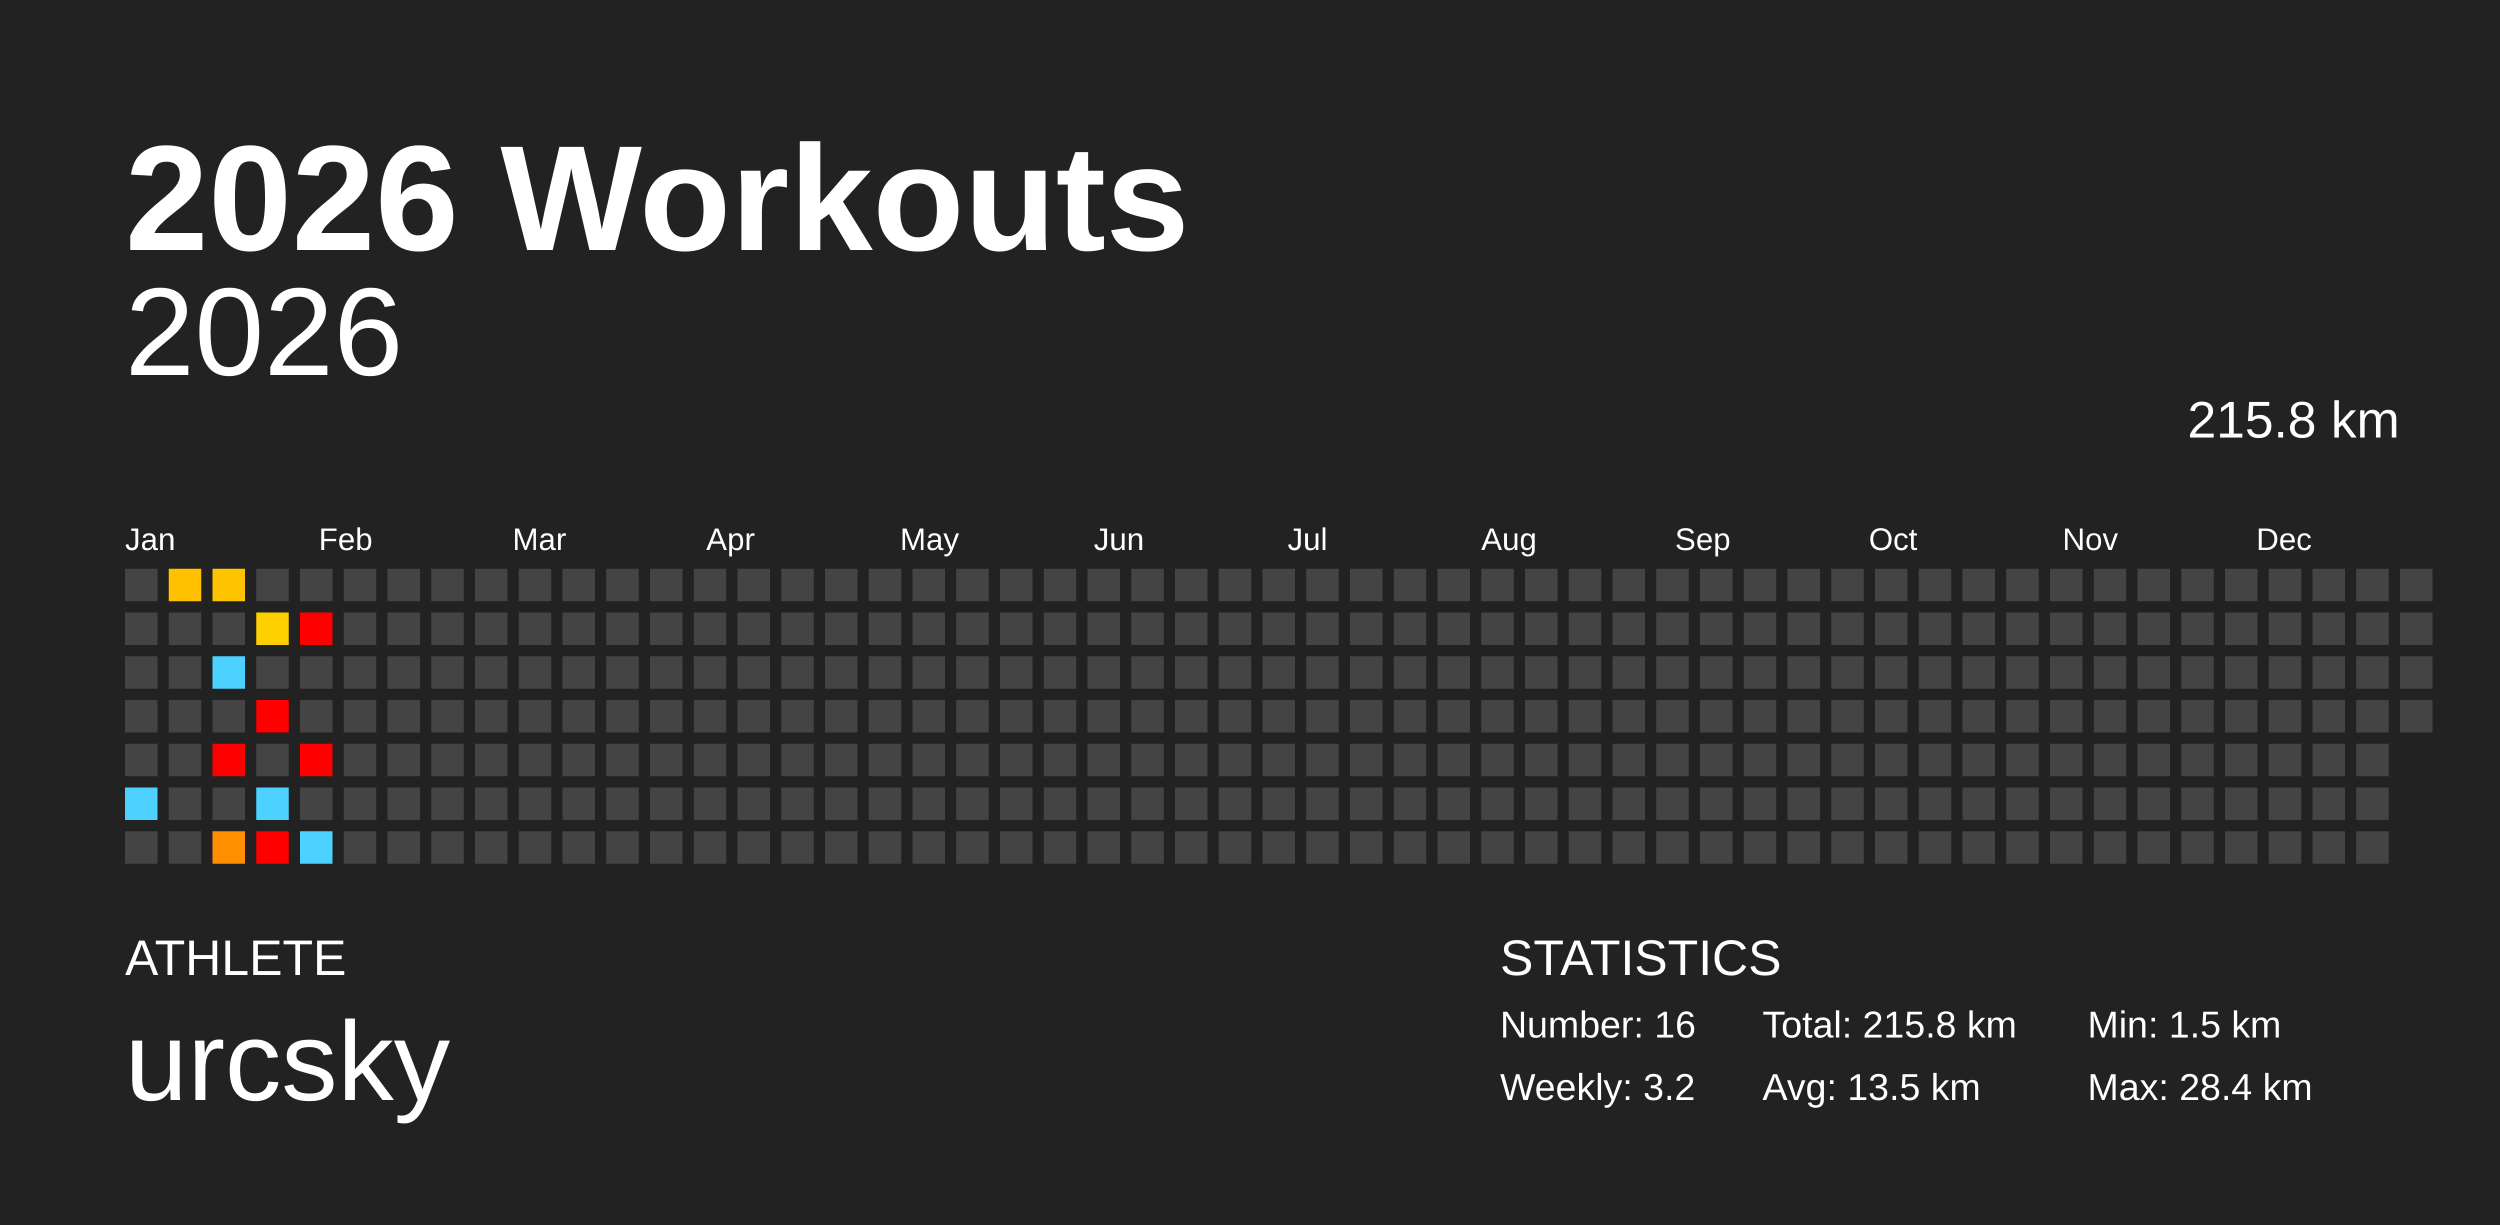
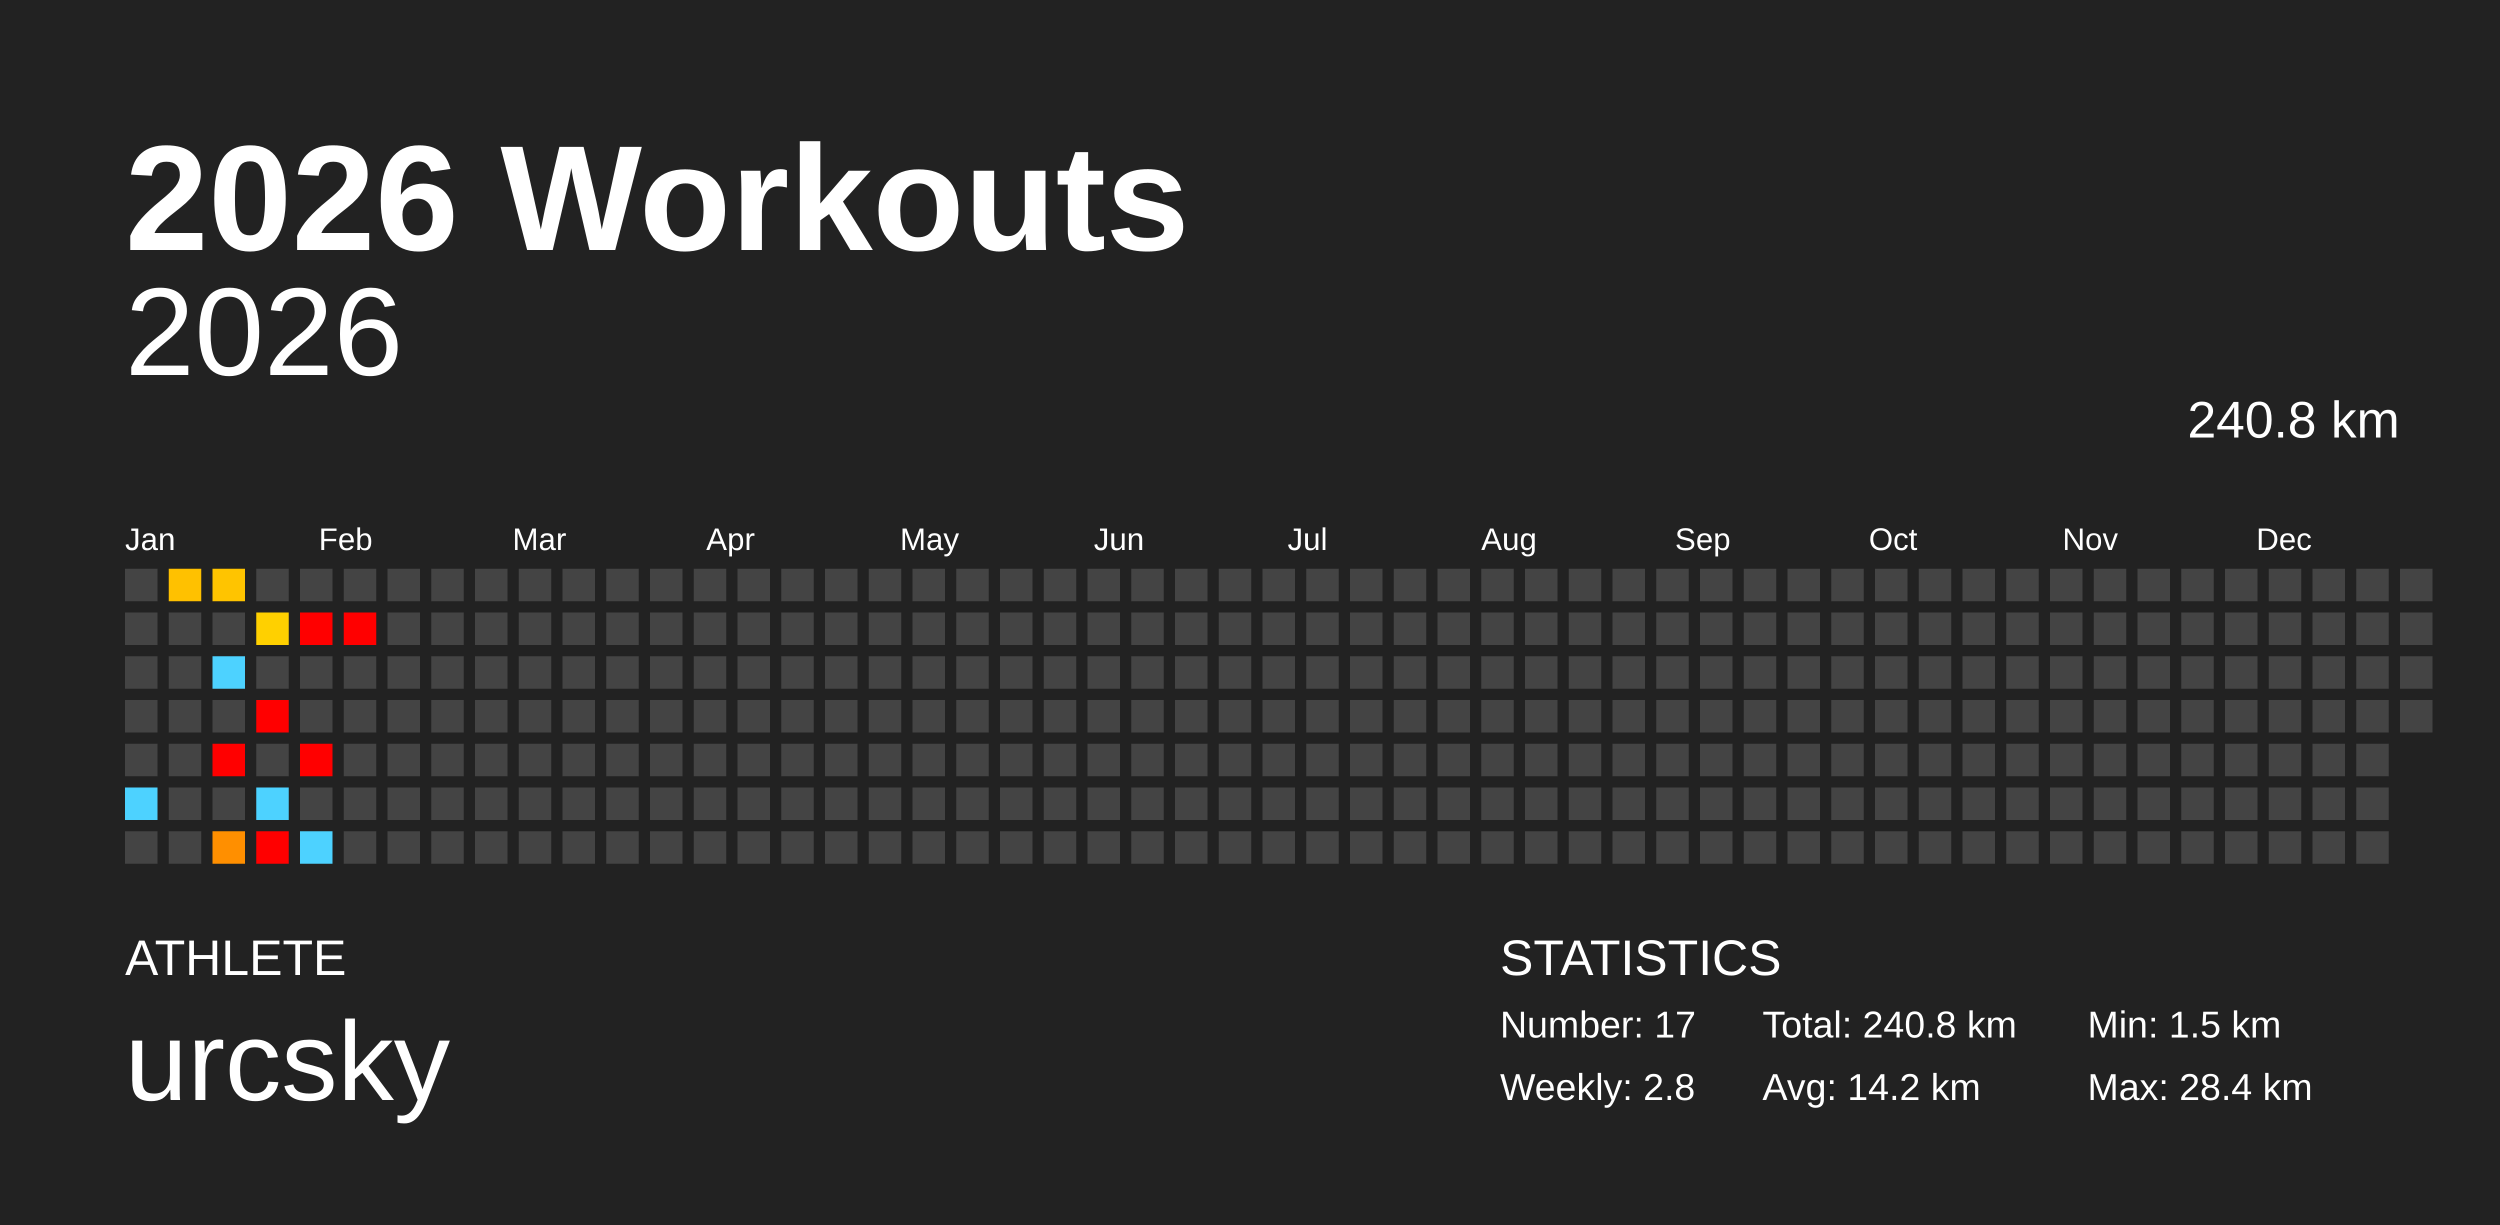
<svg xmlns="http://www.w3.org/2000/svg" baseProfile="full" height="98mm" version="1.1" viewBox="0,0,200,98" width="200mm">
  <defs />
  <rect fill="#222222" height="98" width="200" x="0" y="0" />
  <text fill="#FFFFFF" style="font-size:12px; font-family:Arial; font-weight:bold;" x="10" y="20">2026 Workouts</text>
  <text fill="#FFFFFF" style="font-size:4px; font-family:Arial" x="10" y="78">ATHLETE</text>
  <text fill="#FFFFFF" style="font-size:9px; font-family:Arial" x="10" y="88">urcsky</text>
  <text fill="#FFFFFF" style="font-size:4px; font-family:Arial" x="120" y="78">STATISTICS</text>
-   <text fill="#FFFFFF" style="font-size:3px; font-family:Arial" x="120" y="83">Number: 16</text>
-   <text fill="#FFFFFF" style="font-size:3px; font-family:Arial" x="120" y="88">Weekly: 3.2</text>
-   <text fill="#FFFFFF" style="font-size:3px; font-family:Arial" x="141" y="83">Total: 215.8 km</text>
-   <text fill="#FFFFFF" style="font-size:3px; font-family:Arial" x="141" y="88">Avg: 13.5 km</text>
+   <text fill="#FFFFFF" style="font-size:3px; font-family:Arial" x="120" y="83">Number: 17</text>
+   <text fill="#FFFFFF" style="font-size:3px; font-family:Arial" x="120" y="88">Weekly: 2.8</text>
+   <text fill="#FFFFFF" style="font-size:3px; font-family:Arial" x="141" y="83">Total: 240.8 km</text>
+   <text fill="#FFFFFF" style="font-size:3px; font-family:Arial" x="141" y="88">Avg: 14.2 km</text>
  <text fill="#FFFFFF" style="font-size:3px; font-family:Arial" x="167" y="83">Min: 1.5 km</text>
  <text fill="#FFFFFF" style="font-size:3px; font-family:Arial" x="167" y="88">Max: 28.4 km</text>
  <text alignment-baseline="hanging" fill="#FFFFFF" style="font-size:10.0px; font-family:Arial;" x="10" y="30">2026</text>
-   <text alignment-baseline="hanging" fill="#FFFFFF" style="font-size:4.125px; font-family:Arial;" x="175" y="35">215.8 km</text>
+   <text alignment-baseline="hanging" fill="#FFFFFF" style="font-size:4.125px; font-family:Arial;" x="175" y="35">240.8 km</text>
  <text fill="#FFFFFF" style="font-size:2.5px; font-family:Arial" x="10.0" y="44">Jan</text>
  <text fill="#FFFFFF" style="font-size:2.5px; font-family:Arial" x="25.5" y="44">Feb</text>
  <text fill="#FFFFFF" style="font-size:2.5px; font-family:Arial" x="41.0" y="44">Mar</text>
  <text fill="#FFFFFF" style="font-size:2.5px; font-family:Arial" x="56.5" y="44">Apr</text>
  <text fill="#FFFFFF" style="font-size:2.5px; font-family:Arial" x="72.0" y="44">May</text>
  <text fill="#FFFFFF" style="font-size:2.5px; font-family:Arial" x="87.5" y="44">Jun</text>
  <text fill="#FFFFFF" style="font-size:2.5px; font-family:Arial" x="103.0" y="44">Jul</text>
  <text fill="#FFFFFF" style="font-size:2.5px; font-family:Arial" x="118.5" y="44">Aug</text>
  <text fill="#FFFFFF" style="font-size:2.5px; font-family:Arial" x="134.0" y="44">Sep</text>
  <text fill="#FFFFFF" style="font-size:2.5px; font-family:Arial" x="149.5" y="44">Oct</text>
  <text fill="#FFFFFF" style="font-size:2.5px; font-family:Arial" x="165.0" y="44">Nov</text>
  <text fill="#FFFFFF" style="font-size:2.5px; font-family:Arial" x="180.5" y="44">Dec</text>
  <rect fill="#444444" height="2.6" width="2.6" x="10.0" y="45.5" />
  <rect fill="#444444" height="2.6" width="2.6" x="10.0" y="49.0" />
  <rect fill="#444444" height="2.6" width="2.6" x="10.0" y="52.5" />
  <rect fill="#444444" height="2.6" width="2.6" x="10.0" y="56.0" />
  <rect fill="#444444" height="2.6" width="2.6" x="10.0" y="59.5" />
  <rect fill="#4dd2ff" height="2.6" width="2.6" x="10.0" y="63.0" />
  <rect fill="#444444" height="2.6" width="2.6" x="10.0" y="66.5" />
  <rect fill="#ffc100" height="2.6" width="2.6" x="13.5" y="45.5" />
  <rect fill="#444444" height="2.6" width="2.6" x="13.5" y="49.0" />
  <rect fill="#444444" height="2.6" width="2.6" x="13.5" y="52.5" />
  <rect fill="#444444" height="2.6" width="2.6" x="13.5" y="56.0" />
  <rect fill="#444444" height="2.6" width="2.6" x="13.5" y="59.5" />
  <rect fill="#444444" height="2.6" width="2.6" x="13.5" y="63.0" />
  <rect fill="#444444" height="2.6" width="2.6" x="13.5" y="66.5" />
  <rect fill="#ffc400" height="2.6" width="2.6" x="17.0" y="45.5" />
  <rect fill="#444444" height="2.6" width="2.6" x="17.0" y="49.0" />
  <rect fill="#4dd2ff" height="2.6" width="2.6" x="17.0" y="52.5" />
  <rect fill="#444444" height="2.6" width="2.6" x="17.0" y="56.0" />
  <rect fill="red" height="2.6" width="2.6" x="17.0" y="59.5" />
  <rect fill="#444444" height="2.6" width="2.6" x="17.0" y="63.0" />
  <rect fill="#ff8f00" height="2.6" width="2.6" x="17.0" y="66.5" />
  <rect fill="#444444" height="2.6" width="2.6" x="20.5" y="45.5" />
  <rect fill="#ffd000" height="2.6" width="2.6" x="20.5" y="49.0" />
  <rect fill="#444444" height="2.6" width="2.6" x="20.5" y="52.5" />
  <rect fill="red" height="2.6" width="2.6" x="20.5" y="56.0" />
  <rect fill="#444444" height="2.6" width="2.6" x="20.5" y="59.5" />
  <rect fill="#4dd2ff" height="2.6" width="2.6" x="20.5" y="63.0" />
  <rect fill="red" height="2.6" width="2.6" x="20.5" y="66.5" />
  <rect fill="#444444" height="2.6" width="2.6" x="24.0" y="45.5" />
  <rect fill="red" height="2.6" width="2.6" x="24.0" y="49.0" />
  <rect fill="#444444" height="2.6" width="2.6" x="24.0" y="52.5" />
  <rect fill="#444444" height="2.6" width="2.6" x="24.0" y="56.0" />
  <rect fill="red" height="2.6" width="2.6" x="24.0" y="59.5" />
  <rect fill="#444444" height="2.6" width="2.6" x="24.0" y="63.0" />
  <rect fill="#4dd2ff" height="2.6" width="2.6" x="24.0" y="66.5" />
  <rect fill="#444444" height="2.6" width="2.6" x="27.5" y="45.5" />
-   <rect fill="#444444" height="2.6" width="2.6" x="27.5" y="49.0" />
+   <rect fill="red" height="2.6" width="2.6" x="27.5" y="49.0" />
  <rect fill="#444444" height="2.6" width="2.6" x="27.5" y="52.5" />
  <rect fill="#444444" height="2.6" width="2.6" x="27.5" y="56.0" />
  <rect fill="#444444" height="2.6" width="2.6" x="27.5" y="59.5" />
  <rect fill="#444444" height="2.6" width="2.6" x="27.5" y="63.0" />
  <rect fill="#444444" height="2.6" width="2.6" x="27.5" y="66.5" />
  <rect fill="#444444" height="2.6" width="2.6" x="31.0" y="45.5" />
  <rect fill="#444444" height="2.6" width="2.6" x="31.0" y="49.0" />
  <rect fill="#444444" height="2.6" width="2.6" x="31.0" y="52.5" />
  <rect fill="#444444" height="2.6" width="2.6" x="31.0" y="56.0" />
  <rect fill="#444444" height="2.6" width="2.6" x="31.0" y="59.5" />
  <rect fill="#444444" height="2.6" width="2.6" x="31.0" y="63.0" />
  <rect fill="#444444" height="2.6" width="2.6" x="31.0" y="66.5" />
  <rect fill="#444444" height="2.6" width="2.6" x="34.5" y="45.5" />
  <rect fill="#444444" height="2.6" width="2.6" x="34.5" y="49.0" />
  <rect fill="#444444" height="2.6" width="2.6" x="34.5" y="52.5" />
  <rect fill="#444444" height="2.6" width="2.6" x="34.5" y="56.0" />
  <rect fill="#444444" height="2.6" width="2.6" x="34.5" y="59.5" />
  <rect fill="#444444" height="2.6" width="2.6" x="34.5" y="63.0" />
  <rect fill="#444444" height="2.6" width="2.6" x="34.5" y="66.5" />
  <rect fill="#444444" height="2.6" width="2.6" x="38.0" y="45.5" />
  <rect fill="#444444" height="2.6" width="2.6" x="38.0" y="49.0" />
  <rect fill="#444444" height="2.6" width="2.6" x="38.0" y="52.5" />
  <rect fill="#444444" height="2.6" width="2.6" x="38.0" y="56.0" />
  <rect fill="#444444" height="2.6" width="2.6" x="38.0" y="59.5" />
  <rect fill="#444444" height="2.6" width="2.6" x="38.0" y="63.0" />
  <rect fill="#444444" height="2.6" width="2.6" x="38.0" y="66.5" />
  <rect fill="#444444" height="2.6" width="2.6" x="41.5" y="45.5" />
  <rect fill="#444444" height="2.6" width="2.6" x="41.5" y="49.0" />
  <rect fill="#444444" height="2.6" width="2.6" x="41.5" y="52.5" />
  <rect fill="#444444" height="2.6" width="2.6" x="41.5" y="56.0" />
  <rect fill="#444444" height="2.6" width="2.6" x="41.5" y="59.5" />
  <rect fill="#444444" height="2.6" width="2.6" x="41.5" y="63.0" />
  <rect fill="#444444" height="2.6" width="2.6" x="41.5" y="66.5" />
  <rect fill="#444444" height="2.6" width="2.6" x="45.0" y="45.5" />
  <rect fill="#444444" height="2.6" width="2.6" x="45.0" y="49.0" />
  <rect fill="#444444" height="2.6" width="2.6" x="45.0" y="52.5" />
  <rect fill="#444444" height="2.6" width="2.6" x="45.0" y="56.0" />
  <rect fill="#444444" height="2.6" width="2.6" x="45.0" y="59.5" />
  <rect fill="#444444" height="2.6" width="2.6" x="45.0" y="63.0" />
  <rect fill="#444444" height="2.6" width="2.6" x="45.0" y="66.5" />
  <rect fill="#444444" height="2.6" width="2.6" x="48.5" y="45.5" />
  <rect fill="#444444" height="2.6" width="2.6" x="48.5" y="49.0" />
  <rect fill="#444444" height="2.6" width="2.6" x="48.5" y="52.5" />
  <rect fill="#444444" height="2.6" width="2.6" x="48.5" y="56.0" />
  <rect fill="#444444" height="2.6" width="2.6" x="48.5" y="59.5" />
  <rect fill="#444444" height="2.6" width="2.6" x="48.5" y="63.0" />
  <rect fill="#444444" height="2.6" width="2.6" x="48.5" y="66.5" />
  <rect fill="#444444" height="2.6" width="2.6" x="52.0" y="45.5" />
  <rect fill="#444444" height="2.6" width="2.6" x="52.0" y="49.0" />
  <rect fill="#444444" height="2.6" width="2.6" x="52.0" y="52.5" />
  <rect fill="#444444" height="2.6" width="2.6" x="52.0" y="56.0" />
  <rect fill="#444444" height="2.6" width="2.6" x="52.0" y="59.5" />
  <rect fill="#444444" height="2.6" width="2.6" x="52.0" y="63.0" />
  <rect fill="#444444" height="2.6" width="2.6" x="52.0" y="66.5" />
  <rect fill="#444444" height="2.6" width="2.6" x="55.5" y="45.5" />
  <rect fill="#444444" height="2.6" width="2.6" x="55.5" y="49.0" />
  <rect fill="#444444" height="2.6" width="2.6" x="55.5" y="52.5" />
  <rect fill="#444444" height="2.6" width="2.6" x="55.5" y="56.0" />
  <rect fill="#444444" height="2.6" width="2.6" x="55.5" y="59.5" />
  <rect fill="#444444" height="2.6" width="2.6" x="55.5" y="63.0" />
  <rect fill="#444444" height="2.6" width="2.6" x="55.5" y="66.5" />
  <rect fill="#444444" height="2.6" width="2.6" x="59.0" y="45.5" />
  <rect fill="#444444" height="2.6" width="2.6" x="59.0" y="49.0" />
  <rect fill="#444444" height="2.6" width="2.6" x="59.0" y="52.5" />
  <rect fill="#444444" height="2.6" width="2.6" x="59.0" y="56.0" />
  <rect fill="#444444" height="2.6" width="2.6" x="59.0" y="59.5" />
  <rect fill="#444444" height="2.6" width="2.6" x="59.0" y="63.0" />
  <rect fill="#444444" height="2.6" width="2.6" x="59.0" y="66.5" />
  <rect fill="#444444" height="2.6" width="2.6" x="62.5" y="45.5" />
  <rect fill="#444444" height="2.6" width="2.6" x="62.5" y="49.0" />
  <rect fill="#444444" height="2.6" width="2.6" x="62.5" y="52.5" />
  <rect fill="#444444" height="2.6" width="2.6" x="62.5" y="56.0" />
  <rect fill="#444444" height="2.6" width="2.6" x="62.5" y="59.5" />
  <rect fill="#444444" height="2.6" width="2.6" x="62.5" y="63.0" />
  <rect fill="#444444" height="2.6" width="2.6" x="62.5" y="66.5" />
  <rect fill="#444444" height="2.6" width="2.6" x="66.0" y="45.5" />
  <rect fill="#444444" height="2.6" width="2.6" x="66.0" y="49.0" />
  <rect fill="#444444" height="2.6" width="2.6" x="66.0" y="52.5" />
  <rect fill="#444444" height="2.6" width="2.6" x="66.0" y="56.0" />
  <rect fill="#444444" height="2.6" width="2.6" x="66.0" y="59.5" />
  <rect fill="#444444" height="2.6" width="2.6" x="66.0" y="63.0" />
  <rect fill="#444444" height="2.6" width="2.6" x="66.0" y="66.5" />
  <rect fill="#444444" height="2.6" width="2.6" x="69.5" y="45.5" />
  <rect fill="#444444" height="2.6" width="2.6" x="69.5" y="49.0" />
  <rect fill="#444444" height="2.6" width="2.6" x="69.5" y="52.5" />
  <rect fill="#444444" height="2.6" width="2.6" x="69.5" y="56.0" />
  <rect fill="#444444" height="2.6" width="2.6" x="69.5" y="59.5" />
  <rect fill="#444444" height="2.6" width="2.6" x="69.5" y="63.0" />
  <rect fill="#444444" height="2.6" width="2.6" x="69.5" y="66.5" />
  <rect fill="#444444" height="2.6" width="2.6" x="73.0" y="45.5" />
  <rect fill="#444444" height="2.6" width="2.6" x="73.0" y="49.0" />
  <rect fill="#444444" height="2.6" width="2.6" x="73.0" y="52.5" />
  <rect fill="#444444" height="2.6" width="2.6" x="73.0" y="56.0" />
  <rect fill="#444444" height="2.6" width="2.6" x="73.0" y="59.5" />
  <rect fill="#444444" height="2.6" width="2.6" x="73.0" y="63.0" />
  <rect fill="#444444" height="2.6" width="2.6" x="73.0" y="66.5" />
  <rect fill="#444444" height="2.6" width="2.6" x="76.5" y="45.5" />
  <rect fill="#444444" height="2.6" width="2.6" x="76.5" y="49.0" />
  <rect fill="#444444" height="2.6" width="2.6" x="76.5" y="52.5" />
  <rect fill="#444444" height="2.6" width="2.6" x="76.5" y="56.0" />
  <rect fill="#444444" height="2.6" width="2.6" x="76.5" y="59.5" />
  <rect fill="#444444" height="2.6" width="2.6" x="76.5" y="63.0" />
  <rect fill="#444444" height="2.6" width="2.6" x="76.5" y="66.5" />
  <rect fill="#444444" height="2.6" width="2.6" x="80.0" y="45.5" />
  <rect fill="#444444" height="2.6" width="2.6" x="80.0" y="49.0" />
  <rect fill="#444444" height="2.6" width="2.6" x="80.0" y="52.5" />
  <rect fill="#444444" height="2.6" width="2.6" x="80.0" y="56.0" />
  <rect fill="#444444" height="2.6" width="2.6" x="80.0" y="59.5" />
  <rect fill="#444444" height="2.6" width="2.6" x="80.0" y="63.0" />
  <rect fill="#444444" height="2.6" width="2.6" x="80.0" y="66.5" />
  <rect fill="#444444" height="2.6" width="2.6" x="83.5" y="45.5" />
  <rect fill="#444444" height="2.6" width="2.6" x="83.5" y="49.0" />
  <rect fill="#444444" height="2.6" width="2.6" x="83.5" y="52.5" />
  <rect fill="#444444" height="2.6" width="2.6" x="83.5" y="56.0" />
  <rect fill="#444444" height="2.6" width="2.6" x="83.5" y="59.5" />
  <rect fill="#444444" height="2.6" width="2.6" x="83.5" y="63.0" />
  <rect fill="#444444" height="2.6" width="2.6" x="83.5" y="66.5" />
  <rect fill="#444444" height="2.6" width="2.6" x="87.0" y="45.5" />
  <rect fill="#444444" height="2.6" width="2.6" x="87.0" y="49.0" />
  <rect fill="#444444" height="2.6" width="2.6" x="87.0" y="52.5" />
  <rect fill="#444444" height="2.6" width="2.6" x="87.0" y="56.0" />
  <rect fill="#444444" height="2.6" width="2.6" x="87.0" y="59.5" />
  <rect fill="#444444" height="2.6" width="2.6" x="87.0" y="63.0" />
  <rect fill="#444444" height="2.6" width="2.6" x="87.0" y="66.5" />
  <rect fill="#444444" height="2.6" width="2.6" x="90.5" y="45.5" />
  <rect fill="#444444" height="2.6" width="2.6" x="90.5" y="49.0" />
  <rect fill="#444444" height="2.6" width="2.6" x="90.5" y="52.5" />
  <rect fill="#444444" height="2.6" width="2.6" x="90.5" y="56.0" />
  <rect fill="#444444" height="2.6" width="2.6" x="90.5" y="59.5" />
  <rect fill="#444444" height="2.6" width="2.6" x="90.5" y="63.0" />
  <rect fill="#444444" height="2.6" width="2.6" x="90.5" y="66.5" />
  <rect fill="#444444" height="2.6" width="2.6" x="94.0" y="45.5" />
  <rect fill="#444444" height="2.6" width="2.6" x="94.0" y="49.0" />
  <rect fill="#444444" height="2.6" width="2.6" x="94.0" y="52.5" />
  <rect fill="#444444" height="2.6" width="2.6" x="94.0" y="56.0" />
  <rect fill="#444444" height="2.6" width="2.6" x="94.0" y="59.5" />
  <rect fill="#444444" height="2.6" width="2.6" x="94.0" y="63.0" />
  <rect fill="#444444" height="2.6" width="2.6" x="94.0" y="66.5" />
  <rect fill="#444444" height="2.6" width="2.6" x="97.5" y="45.5" />
  <rect fill="#444444" height="2.6" width="2.6" x="97.5" y="49.0" />
  <rect fill="#444444" height="2.6" width="2.6" x="97.5" y="52.5" />
  <rect fill="#444444" height="2.6" width="2.6" x="97.5" y="56.0" />
  <rect fill="#444444" height="2.6" width="2.6" x="97.5" y="59.5" />
  <rect fill="#444444" height="2.6" width="2.6" x="97.5" y="63.0" />
  <rect fill="#444444" height="2.6" width="2.6" x="97.5" y="66.5" />
  <rect fill="#444444" height="2.6" width="2.6" x="101.0" y="45.5" />
  <rect fill="#444444" height="2.6" width="2.6" x="101.0" y="49.0" />
  <rect fill="#444444" height="2.6" width="2.6" x="101.0" y="52.5" />
  <rect fill="#444444" height="2.6" width="2.6" x="101.0" y="56.0" />
  <rect fill="#444444" height="2.6" width="2.6" x="101.0" y="59.5" />
  <rect fill="#444444" height="2.6" width="2.6" x="101.0" y="63.0" />
  <rect fill="#444444" height="2.6" width="2.6" x="101.0" y="66.5" />
  <rect fill="#444444" height="2.6" width="2.6" x="104.5" y="45.5" />
  <rect fill="#444444" height="2.6" width="2.6" x="104.5" y="49.0" />
  <rect fill="#444444" height="2.6" width="2.6" x="104.5" y="52.5" />
  <rect fill="#444444" height="2.6" width="2.6" x="104.5" y="56.0" />
  <rect fill="#444444" height="2.6" width="2.6" x="104.5" y="59.5" />
  <rect fill="#444444" height="2.6" width="2.6" x="104.5" y="63.0" />
  <rect fill="#444444" height="2.6" width="2.6" x="104.5" y="66.5" />
  <rect fill="#444444" height="2.6" width="2.6" x="108.0" y="45.5" />
  <rect fill="#444444" height="2.6" width="2.6" x="108.0" y="49.0" />
  <rect fill="#444444" height="2.6" width="2.6" x="108.0" y="52.5" />
  <rect fill="#444444" height="2.6" width="2.6" x="108.0" y="56.0" />
  <rect fill="#444444" height="2.6" width="2.6" x="108.0" y="59.5" />
  <rect fill="#444444" height="2.6" width="2.6" x="108.0" y="63.0" />
  <rect fill="#444444" height="2.6" width="2.6" x="108.0" y="66.5" />
  <rect fill="#444444" height="2.6" width="2.6" x="111.5" y="45.5" />
  <rect fill="#444444" height="2.6" width="2.6" x="111.5" y="49.0" />
  <rect fill="#444444" height="2.6" width="2.6" x="111.5" y="52.5" />
  <rect fill="#444444" height="2.6" width="2.6" x="111.5" y="56.0" />
  <rect fill="#444444" height="2.6" width="2.6" x="111.5" y="59.5" />
  <rect fill="#444444" height="2.6" width="2.6" x="111.5" y="63.0" />
  <rect fill="#444444" height="2.6" width="2.6" x="111.5" y="66.5" />
  <rect fill="#444444" height="2.6" width="2.6" x="115.0" y="45.5" />
  <rect fill="#444444" height="2.6" width="2.6" x="115.0" y="49.0" />
  <rect fill="#444444" height="2.6" width="2.6" x="115.0" y="52.5" />
  <rect fill="#444444" height="2.6" width="2.6" x="115.0" y="56.0" />
  <rect fill="#444444" height="2.6" width="2.6" x="115.0" y="59.5" />
  <rect fill="#444444" height="2.6" width="2.6" x="115.0" y="63.0" />
  <rect fill="#444444" height="2.6" width="2.6" x="115.0" y="66.5" />
  <rect fill="#444444" height="2.6" width="2.6" x="118.5" y="45.5" />
  <rect fill="#444444" height="2.6" width="2.6" x="118.5" y="49.0" />
  <rect fill="#444444" height="2.6" width="2.6" x="118.5" y="52.5" />
  <rect fill="#444444" height="2.6" width="2.6" x="118.5" y="56.0" />
  <rect fill="#444444" height="2.6" width="2.6" x="118.5" y="59.5" />
  <rect fill="#444444" height="2.6" width="2.6" x="118.5" y="63.0" />
  <rect fill="#444444" height="2.6" width="2.6" x="118.5" y="66.5" />
  <rect fill="#444444" height="2.6" width="2.6" x="122.0" y="45.5" />
  <rect fill="#444444" height="2.6" width="2.6" x="122.0" y="49.0" />
  <rect fill="#444444" height="2.6" width="2.6" x="122.0" y="52.5" />
  <rect fill="#444444" height="2.6" width="2.6" x="122.0" y="56.0" />
  <rect fill="#444444" height="2.6" width="2.6" x="122.0" y="59.5" />
  <rect fill="#444444" height="2.6" width="2.6" x="122.0" y="63.0" />
  <rect fill="#444444" height="2.6" width="2.6" x="122.0" y="66.5" />
  <rect fill="#444444" height="2.6" width="2.6" x="125.5" y="45.5" />
  <rect fill="#444444" height="2.6" width="2.6" x="125.5" y="49.0" />
  <rect fill="#444444" height="2.6" width="2.6" x="125.5" y="52.5" />
  <rect fill="#444444" height="2.6" width="2.6" x="125.5" y="56.0" />
  <rect fill="#444444" height="2.6" width="2.6" x="125.5" y="59.5" />
  <rect fill="#444444" height="2.6" width="2.6" x="125.5" y="63.0" />
  <rect fill="#444444" height="2.6" width="2.6" x="125.5" y="66.5" />
  <rect fill="#444444" height="2.6" width="2.6" x="129.0" y="45.5" />
  <rect fill="#444444" height="2.6" width="2.6" x="129.0" y="49.0" />
  <rect fill="#444444" height="2.6" width="2.6" x="129.0" y="52.5" />
  <rect fill="#444444" height="2.6" width="2.6" x="129.0" y="56.0" />
  <rect fill="#444444" height="2.6" width="2.6" x="129.0" y="59.5" />
  <rect fill="#444444" height="2.6" width="2.6" x="129.0" y="63.0" />
  <rect fill="#444444" height="2.6" width="2.6" x="129.0" y="66.5" />
  <rect fill="#444444" height="2.6" width="2.6" x="132.5" y="45.5" />
  <rect fill="#444444" height="2.6" width="2.6" x="132.5" y="49.0" />
  <rect fill="#444444" height="2.6" width="2.6" x="132.5" y="52.5" />
  <rect fill="#444444" height="2.6" width="2.6" x="132.5" y="56.0" />
  <rect fill="#444444" height="2.6" width="2.6" x="132.5" y="59.5" />
  <rect fill="#444444" height="2.6" width="2.6" x="132.5" y="63.0" />
  <rect fill="#444444" height="2.6" width="2.6" x="132.5" y="66.5" />
  <rect fill="#444444" height="2.6" width="2.6" x="136.0" y="45.5" />
  <rect fill="#444444" height="2.6" width="2.6" x="136.0" y="49.0" />
  <rect fill="#444444" height="2.6" width="2.6" x="136.0" y="52.5" />
  <rect fill="#444444" height="2.6" width="2.6" x="136.0" y="56.0" />
  <rect fill="#444444" height="2.6" width="2.6" x="136.0" y="59.5" />
  <rect fill="#444444" height="2.6" width="2.6" x="136.0" y="63.0" />
  <rect fill="#444444" height="2.6" width="2.6" x="136.0" y="66.5" />
  <rect fill="#444444" height="2.6" width="2.6" x="139.5" y="45.5" />
  <rect fill="#444444" height="2.6" width="2.6" x="139.5" y="49.0" />
  <rect fill="#444444" height="2.6" width="2.6" x="139.5" y="52.5" />
  <rect fill="#444444" height="2.6" width="2.6" x="139.5" y="56.0" />
  <rect fill="#444444" height="2.6" width="2.6" x="139.5" y="59.5" />
  <rect fill="#444444" height="2.6" width="2.6" x="139.5" y="63.0" />
  <rect fill="#444444" height="2.6" width="2.6" x="139.5" y="66.5" />
  <rect fill="#444444" height="2.6" width="2.6" x="143.0" y="45.5" />
  <rect fill="#444444" height="2.6" width="2.6" x="143.0" y="49.0" />
  <rect fill="#444444" height="2.6" width="2.6" x="143.0" y="52.5" />
  <rect fill="#444444" height="2.6" width="2.6" x="143.0" y="56.0" />
  <rect fill="#444444" height="2.6" width="2.6" x="143.0" y="59.5" />
  <rect fill="#444444" height="2.6" width="2.6" x="143.0" y="63.0" />
  <rect fill="#444444" height="2.6" width="2.6" x="143.0" y="66.5" />
  <rect fill="#444444" height="2.6" width="2.6" x="146.5" y="45.5" />
  <rect fill="#444444" height="2.6" width="2.6" x="146.5" y="49.0" />
  <rect fill="#444444" height="2.6" width="2.6" x="146.5" y="52.5" />
  <rect fill="#444444" height="2.6" width="2.6" x="146.5" y="56.0" />
  <rect fill="#444444" height="2.6" width="2.6" x="146.5" y="59.5" />
  <rect fill="#444444" height="2.6" width="2.6" x="146.5" y="63.0" />
  <rect fill="#444444" height="2.6" width="2.6" x="146.5" y="66.5" />
  <rect fill="#444444" height="2.6" width="2.6" x="150.0" y="45.5" />
  <rect fill="#444444" height="2.6" width="2.6" x="150.0" y="49.0" />
  <rect fill="#444444" height="2.6" width="2.6" x="150.0" y="52.5" />
  <rect fill="#444444" height="2.6" width="2.6" x="150.0" y="56.0" />
  <rect fill="#444444" height="2.6" width="2.6" x="150.0" y="59.5" />
  <rect fill="#444444" height="2.6" width="2.6" x="150.0" y="63.0" />
  <rect fill="#444444" height="2.6" width="2.6" x="150.0" y="66.5" />
  <rect fill="#444444" height="2.6" width="2.6" x="153.5" y="45.5" />
  <rect fill="#444444" height="2.6" width="2.6" x="153.5" y="49.0" />
  <rect fill="#444444" height="2.6" width="2.6" x="153.5" y="52.5" />
  <rect fill="#444444" height="2.6" width="2.6" x="153.5" y="56.0" />
  <rect fill="#444444" height="2.6" width="2.6" x="153.5" y="59.5" />
  <rect fill="#444444" height="2.6" width="2.6" x="153.5" y="63.0" />
  <rect fill="#444444" height="2.6" width="2.6" x="153.5" y="66.5" />
  <rect fill="#444444" height="2.6" width="2.6" x="157.0" y="45.5" />
  <rect fill="#444444" height="2.6" width="2.6" x="157.0" y="49.0" />
  <rect fill="#444444" height="2.6" width="2.6" x="157.0" y="52.5" />
  <rect fill="#444444" height="2.6" width="2.6" x="157.0" y="56.0" />
  <rect fill="#444444" height="2.6" width="2.6" x="157.0" y="59.5" />
  <rect fill="#444444" height="2.6" width="2.6" x="157.0" y="63.0" />
  <rect fill="#444444" height="2.6" width="2.6" x="157.0" y="66.5" />
  <rect fill="#444444" height="2.6" width="2.6" x="160.5" y="45.5" />
  <rect fill="#444444" height="2.6" width="2.6" x="160.5" y="49.0" />
  <rect fill="#444444" height="2.6" width="2.6" x="160.5" y="52.5" />
  <rect fill="#444444" height="2.6" width="2.6" x="160.5" y="56.0" />
  <rect fill="#444444" height="2.6" width="2.6" x="160.5" y="59.5" />
  <rect fill="#444444" height="2.6" width="2.6" x="160.5" y="63.0" />
  <rect fill="#444444" height="2.6" width="2.6" x="160.5" y="66.5" />
  <rect fill="#444444" height="2.6" width="2.6" x="164.0" y="45.5" />
  <rect fill="#444444" height="2.6" width="2.6" x="164.0" y="49.0" />
  <rect fill="#444444" height="2.6" width="2.6" x="164.0" y="52.5" />
  <rect fill="#444444" height="2.6" width="2.6" x="164.0" y="56.0" />
  <rect fill="#444444" height="2.6" width="2.6" x="164.0" y="59.5" />
  <rect fill="#444444" height="2.6" width="2.6" x="164.0" y="63.0" />
  <rect fill="#444444" height="2.6" width="2.6" x="164.0" y="66.5" />
  <rect fill="#444444" height="2.6" width="2.6" x="167.5" y="45.5" />
  <rect fill="#444444" height="2.6" width="2.6" x="167.5" y="49.0" />
  <rect fill="#444444" height="2.6" width="2.6" x="167.5" y="52.5" />
  <rect fill="#444444" height="2.6" width="2.6" x="167.5" y="56.0" />
  <rect fill="#444444" height="2.6" width="2.6" x="167.5" y="59.5" />
  <rect fill="#444444" height="2.6" width="2.6" x="167.5" y="63.0" />
  <rect fill="#444444" height="2.6" width="2.6" x="167.5" y="66.5" />
  <rect fill="#444444" height="2.6" width="2.6" x="171.0" y="45.5" />
  <rect fill="#444444" height="2.6" width="2.6" x="171.0" y="49.0" />
  <rect fill="#444444" height="2.6" width="2.6" x="171.0" y="52.5" />
  <rect fill="#444444" height="2.6" width="2.6" x="171.0" y="56.0" />
  <rect fill="#444444" height="2.6" width="2.6" x="171.0" y="59.5" />
  <rect fill="#444444" height="2.6" width="2.6" x="171.0" y="63.0" />
  <rect fill="#444444" height="2.6" width="2.6" x="171.0" y="66.5" />
  <rect fill="#444444" height="2.6" width="2.6" x="174.5" y="45.5" />
  <rect fill="#444444" height="2.6" width="2.6" x="174.5" y="49.0" />
  <rect fill="#444444" height="2.6" width="2.6" x="174.5" y="52.5" />
  <rect fill="#444444" height="2.6" width="2.6" x="174.5" y="56.0" />
  <rect fill="#444444" height="2.6" width="2.6" x="174.5" y="59.5" />
  <rect fill="#444444" height="2.6" width="2.6" x="174.5" y="63.0" />
  <rect fill="#444444" height="2.6" width="2.6" x="174.5" y="66.5" />
  <rect fill="#444444" height="2.6" width="2.6" x="178.0" y="45.5" />
  <rect fill="#444444" height="2.6" width="2.6" x="178.0" y="49.0" />
  <rect fill="#444444" height="2.6" width="2.6" x="178.0" y="52.5" />
  <rect fill="#444444" height="2.6" width="2.6" x="178.0" y="56.0" />
  <rect fill="#444444" height="2.6" width="2.6" x="178.0" y="59.5" />
  <rect fill="#444444" height="2.6" width="2.6" x="178.0" y="63.0" />
  <rect fill="#444444" height="2.6" width="2.6" x="178.0" y="66.5" />
  <rect fill="#444444" height="2.6" width="2.6" x="181.5" y="45.5" />
  <rect fill="#444444" height="2.6" width="2.6" x="181.5" y="49.0" />
  <rect fill="#444444" height="2.6" width="2.6" x="181.5" y="52.5" />
  <rect fill="#444444" height="2.6" width="2.6" x="181.5" y="56.0" />
  <rect fill="#444444" height="2.6" width="2.6" x="181.5" y="59.5" />
  <rect fill="#444444" height="2.6" width="2.6" x="181.5" y="63.0" />
  <rect fill="#444444" height="2.6" width="2.6" x="181.5" y="66.5" />
  <rect fill="#444444" height="2.6" width="2.6" x="185.0" y="45.5" />
  <rect fill="#444444" height="2.6" width="2.6" x="185.0" y="49.0" />
  <rect fill="#444444" height="2.6" width="2.6" x="185.0" y="52.5" />
  <rect fill="#444444" height="2.6" width="2.6" x="185.0" y="56.0" />
  <rect fill="#444444" height="2.6" width="2.6" x="185.0" y="59.5" />
  <rect fill="#444444" height="2.6" width="2.6" x="185.0" y="63.0" />
  <rect fill="#444444" height="2.6" width="2.6" x="185.0" y="66.5" />
  <rect fill="#444444" height="2.6" width="2.6" x="188.5" y="45.5" />
  <rect fill="#444444" height="2.6" width="2.6" x="188.5" y="49.0" />
  <rect fill="#444444" height="2.6" width="2.6" x="188.5" y="52.5" />
  <rect fill="#444444" height="2.6" width="2.6" x="188.5" y="56.0" />
  <rect fill="#444444" height="2.6" width="2.6" x="188.5" y="59.5" />
  <rect fill="#444444" height="2.6" width="2.6" x="188.5" y="63.0" />
  <rect fill="#444444" height="2.6" width="2.6" x="188.5" y="66.5" />
  <rect fill="#444444" height="2.6" width="2.6" x="192.0" y="45.5" />
  <rect fill="#444444" height="2.6" width="2.6" x="192.0" y="49.0" />
  <rect fill="#444444" height="2.6" width="2.6" x="192.0" y="52.5" />
  <rect fill="#444444" height="2.6" width="2.6" x="192.0" y="56.0" />
</svg>
